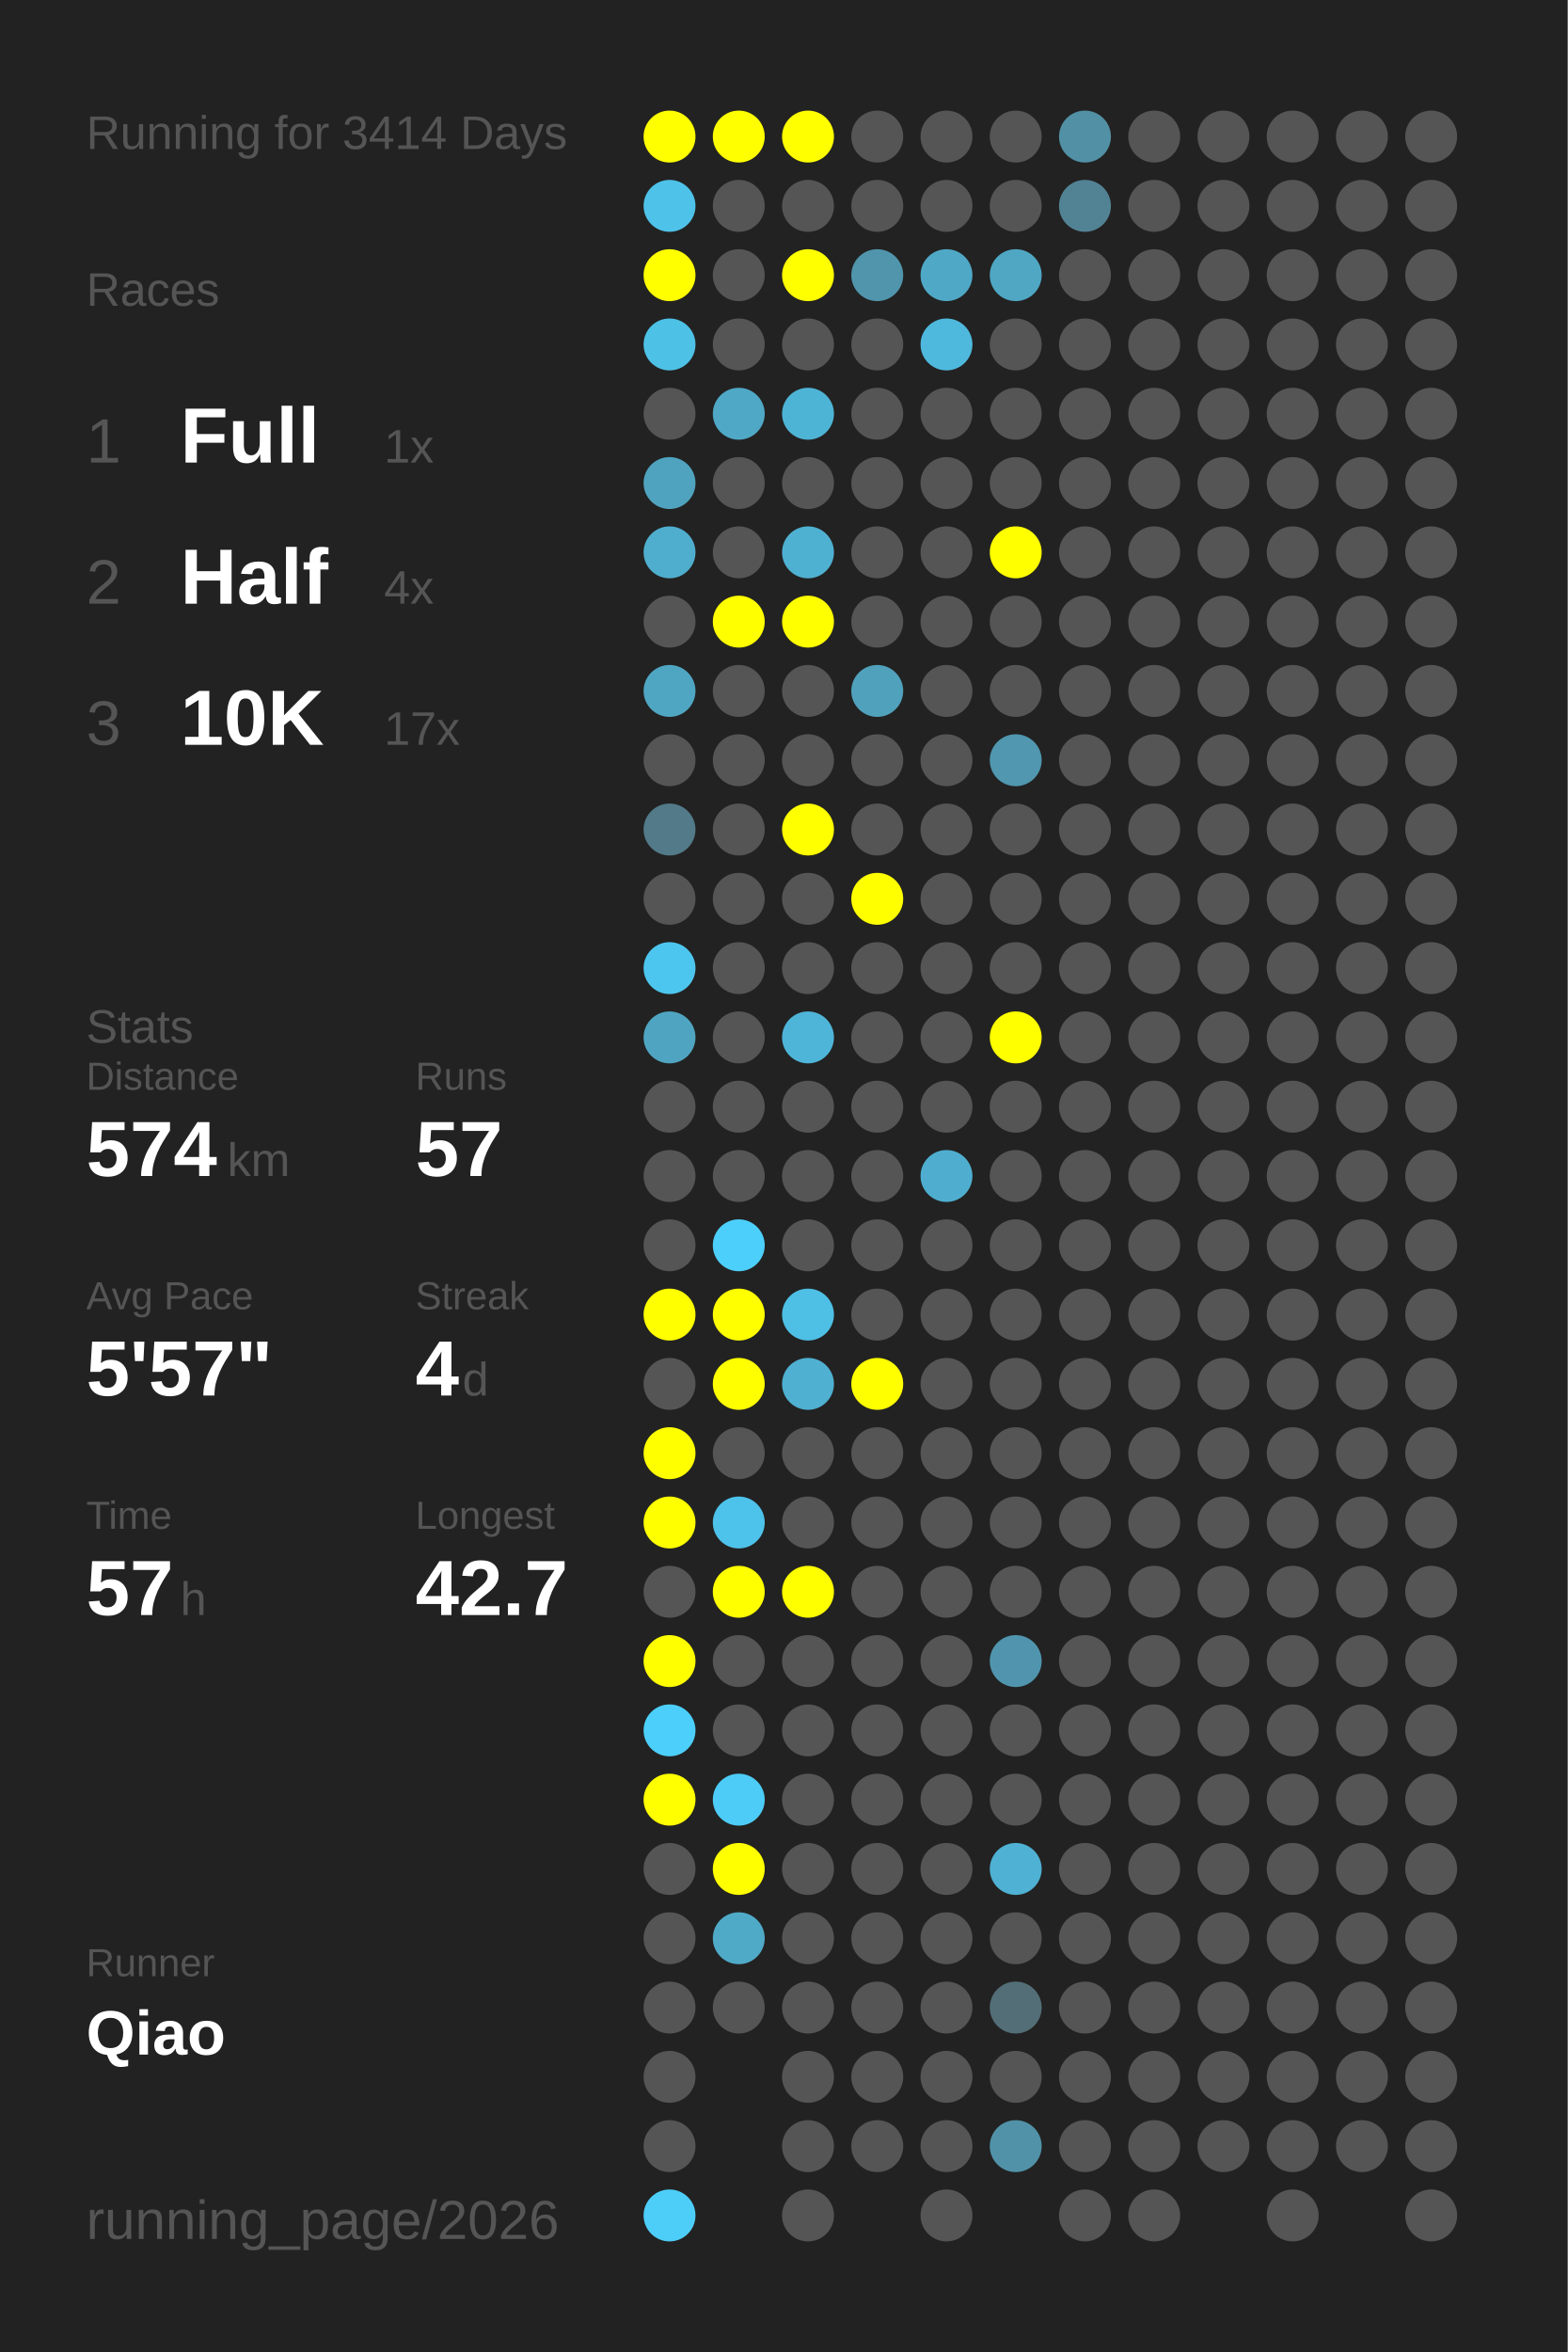
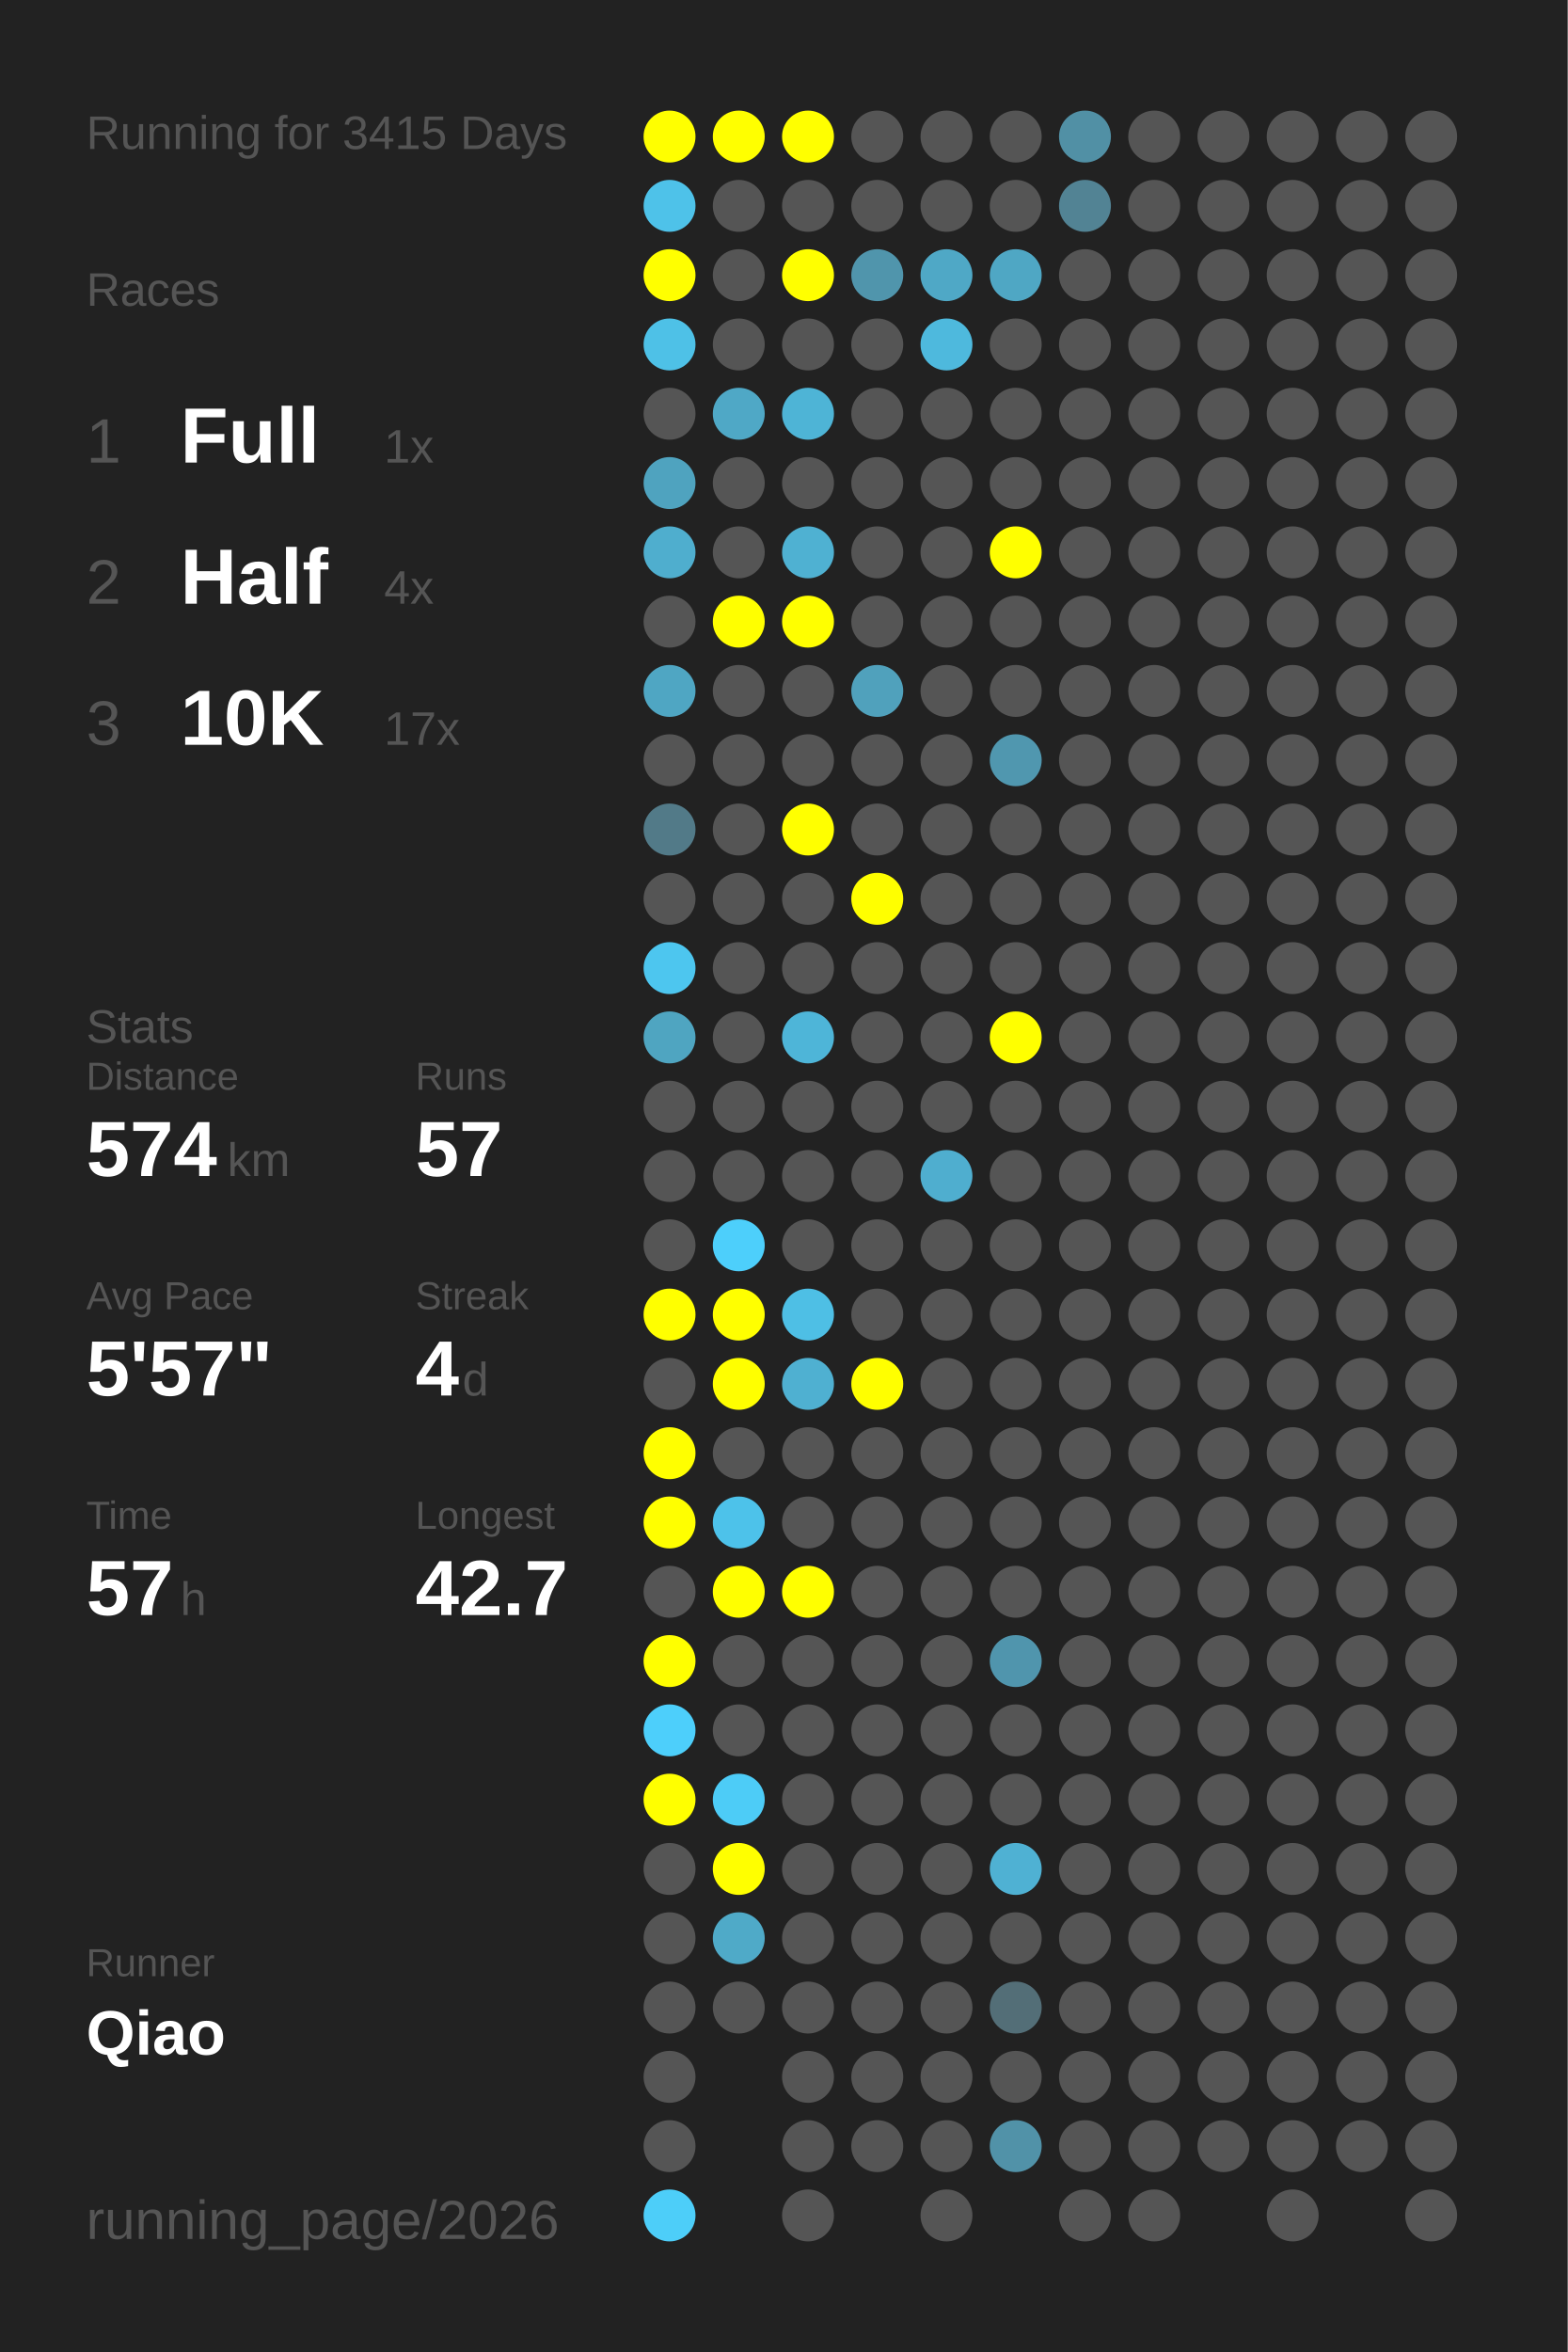
<svg xmlns="http://www.w3.org/2000/svg" baseProfile="full" height="300mm" version="1.1" viewBox="0,0,200,300" width="200mm">
  <defs />
  <rect fill="#222222" height="300" width="200" x="0" y="0" />
-   <text fill="#555555" style="font-size:6px; font-family:Arial;" x="11" y="19">Running for 3414 Days</text>
+   <text fill="#555555" style="font-size:6px; font-family:Arial;" x="11" y="19">Running for 3415 Days</text>
  <text fill="#555555" style="font-size:6px; font-family:Arial;" x="11" y="39">Races</text>
  <text fill="#555555" style="font-size:8px; font-family:Arial;" x="11" y="59">1</text>
  <text fill="#FFFFFF" style="font-size:10px; font-family:Arial; font-weight:bold;" x="23" y="59">Full</text>
  <text fill="#555555" style="font-size:6px; font-family:Arial;" x="49" y="59">1x</text>
  <text fill="#555555" style="font-size:8px; font-family:Arial;" x="11" y="77">2</text>
  <text fill="#FFFFFF" style="font-size:10px; font-family:Arial; font-weight:bold;" x="23" y="77">Half</text>
  <text fill="#555555" style="font-size:6px; font-family:Arial;" x="49" y="77">4x</text>
  <text fill="#555555" style="font-size:8px; font-family:Arial;" x="11" y="95">3</text>
  <text fill="#FFFFFF" style="font-size:10px; font-family:Arial; font-weight:bold;" x="23" y="95">10K</text>
  <text fill="#555555" style="font-size:6px; font-family:Arial;" x="49" y="95">17x</text>
  <text fill="#555555" style="font-size:6px; font-family:Arial;" x="11" y="133">Stats</text>
  <text fill="#555555" style="font-size:5px; font-family:Arial;" x="11" y="139">Distance</text>
  <text fill="#FFFFFF" style="font-size:10px; font-family:Arial; font-weight:bold;" x="11" y="150">574</text>
  <text fill="#555555" style="font-size:6px; font-family:Arial;" x="29" y="150">km</text>
  <text fill="#555555" style="font-size:5px; font-family:Arial;" x="53" y="139">Runs</text>
  <text fill="#FFFFFF" style="font-size:10px; font-family:Arial; font-weight:bold;" x="53" y="150">57</text>
  <text fill="#555555" style="font-size:5px; font-family:Arial;" x="11" y="167">Avg Pace</text>
  <text fill="#FFFFFF" style="font-size:10px; font-family:Arial; font-weight:bold;" x="11" y="178">5'57"</text>
  <text fill="#555555" style="font-size:5px; font-family:Arial;" x="53" y="167">Streak</text>
  <text fill="#FFFFFF" style="font-size:10px; font-family:Arial; font-weight:bold;" x="53" y="178">4</text>
  <text fill="#555555" style="font-size:6px; font-family:Arial;" x="59" y="178">d</text>
  <text fill="#555555" style="font-size:5px; font-family:Arial;" x="11" y="195">Time</text>
  <text fill="#FFFFFF" style="font-size:10px; font-family:Arial; font-weight:bold;" x="11" y="206">57</text>
  <text fill="#555555" style="font-size:6px; font-family:Arial;" x="23" y="206">h</text>
  <text fill="#555555" style="font-size:5px; font-family:Arial;" x="53" y="195">Longest</text>
  <text fill="#FFFFFF" style="font-size:10px; font-family:Arial; font-weight:bold;" x="53" y="206">42.7</text>
  <text fill="#555555" style="font-size:5px; font-family:Arial;" x="11" y="252.065">Runner</text>
  <text fill="#FFFFFF" style="font-size:8px; font-family:Arial; font-weight:bold;" x="11" y="262.065">Qiao</text>
  <text fill="#555555" style="font-size:7px; font-family:Arial;" x="11" y="285.581">running_page/2026</text>
  <circle cx="85.417" cy="17.419" fill="#FFFF00" r="3.312" />
  <circle cx="85.417" cy="26.258" fill="#4ec2e9" r="3.312" />
  <circle cx="85.417" cy="35.097" fill="#FFFF00" r="3.312" />
  <circle cx="85.417" cy="43.935" fill="#4ec1e7" r="3.312" />
  <circle cx="85.417" cy="52.774" fill="#555555" r="3.312" />
  <circle cx="85.417" cy="61.613" fill="#4fa3bf" r="3.312" />
  <circle cx="85.417" cy="70.452" fill="#4faece" r="3.312" />
  <circle cx="85.417" cy="79.29" fill="#555555" r="3.312" />
  <circle cx="85.417" cy="88.129" fill="#4fa6c3" r="3.312" />
  <circle cx="85.417" cy="96.968" fill="#555555" r="3.312" />
  <circle cx="85.417" cy="105.806" fill="#527a88" r="3.312" />
  <circle cx="85.417" cy="114.645" fill="#555555" r="3.312" />
  <circle cx="85.417" cy="123.484" fill="#4dc6ef" r="3.312" />
  <circle cx="85.417" cy="132.323" fill="#4fa5c1" r="3.312" />
  <circle cx="85.417" cy="141.161" fill="#555555" r="3.312" />
  <circle cx="85.417" cy="150" fill="#555555" r="3.312" />
  <circle cx="85.417" cy="158.839" fill="#555555" r="3.312" />
  <circle cx="85.417" cy="167.677" fill="#FFFF00" r="3.312" />
  <circle cx="85.417" cy="176.516" fill="#555555" r="3.312" />
  <circle cx="85.417" cy="185.355" fill="#FFFF00" r="3.312" />
  <circle cx="85.417" cy="194.194" fill="#FFFF00" r="3.312" />
  <circle cx="85.417" cy="203.032" fill="#555555" r="3.312" />
  <circle cx="85.417" cy="211.871" fill="#FFFF00" r="3.312" />
  <circle cx="85.417" cy="220.71" fill="#4dcffb" r="3.312" />
  <circle cx="85.417" cy="229.548" fill="#FFFF00" r="3.312" />
  <circle cx="85.417" cy="238.387" fill="#555555" r="3.312" />
  <circle cx="85.417" cy="247.226" fill="#555555" r="3.312" />
  <circle cx="85.417" cy="256.065" fill="#555555" r="3.312" />
  <circle cx="85.417" cy="264.903" fill="#555555" r="3.312" />
  <circle cx="85.417" cy="273.742" fill="#555555" r="3.312" />
  <circle cx="85.417" cy="282.581" fill="#4dcef9" r="3.312" />
  <circle cx="94.25" cy="17.419" fill="#FFFF00" r="3.312" />
  <circle cx="94.25" cy="26.258" fill="#555555" r="3.312" />
  <circle cx="94.25" cy="35.097" fill="#555555" r="3.312" />
  <circle cx="94.25" cy="43.935" fill="#555555" r="3.312" />
  <circle cx="94.25" cy="52.774" fill="#4fa8c6" r="3.312" />
  <circle cx="94.25" cy="61.613" fill="#555555" r="3.312" />
  <circle cx="94.25" cy="70.452" fill="#555555" r="3.312" />
  <circle cx="94.25" cy="79.29" fill="#FFFF00" r="3.312" />
  <circle cx="94.25" cy="88.129" fill="#555555" r="3.312" />
  <circle cx="94.25" cy="96.968" fill="#555555" r="3.312" />
  <circle cx="94.25" cy="105.806" fill="#555555" r="3.312" />
  <circle cx="94.25" cy="114.645" fill="#555555" r="3.312" />
  <circle cx="94.25" cy="123.484" fill="#555555" r="3.312" />
  <circle cx="94.25" cy="132.323" fill="#555555" r="3.312" />
  <circle cx="94.25" cy="141.161" fill="#555555" r="3.312" />
  <circle cx="94.25" cy="150" fill="#555555" r="3.312" />
  <circle cx="94.25" cy="158.839" fill="#4dcffb" r="3.312" />
  <circle cx="94.25" cy="167.677" fill="#FFFF00" r="3.312" />
  <circle cx="94.25" cy="176.516" fill="#FFFF00" r="3.312" />
  <circle cx="94.25" cy="185.355" fill="#555555" r="3.312" />
  <circle cx="94.25" cy="194.194" fill="#4dc2ea" r="3.312" />
  <circle cx="94.25" cy="203.032" fill="#FFFF00" r="3.312" />
  <circle cx="94.25" cy="211.871" fill="#555555" r="3.312" />
  <circle cx="94.25" cy="220.71" fill="#555555" r="3.312" />
  <circle cx="94.25" cy="229.548" fill="#4dccf7" r="3.312" />
  <circle cx="94.25" cy="238.387" fill="#FFFF00" r="3.312" />
  <circle cx="94.25" cy="247.226" fill="#4faac8" r="3.312" />
  <circle cx="94.25" cy="256.065" fill="#555555" r="3.312" />
  <circle cx="103.083" cy="17.419" fill="#FFFF00" r="3.312" />
  <circle cx="103.083" cy="26.258" fill="#555555" r="3.312" />
  <circle cx="103.083" cy="35.097" fill="#FFFF00" r="3.312" />
  <circle cx="103.083" cy="43.935" fill="#555555" r="3.312" />
  <circle cx="103.083" cy="52.774" fill="#4eb4d6" r="3.312" />
  <circle cx="103.083" cy="61.613" fill="#555555" r="3.312" />
  <circle cx="103.083" cy="70.452" fill="#4fb1d2" r="3.312" />
  <circle cx="103.083" cy="79.29" fill="#FFFF00" r="3.312" />
  <circle cx="103.083" cy="88.129" fill="#555555" r="3.312" />
  <circle cx="103.083" cy="96.968" fill="#555555" r="3.312" />
  <circle cx="103.083" cy="105.806" fill="#FFFF00" r="3.312" />
  <circle cx="103.083" cy="114.645" fill="#555555" r="3.312" />
  <circle cx="103.083" cy="123.484" fill="#555555" r="3.312" />
  <circle cx="103.083" cy="132.323" fill="#4eb5d8" r="3.312" />
  <circle cx="103.083" cy="141.161" fill="#555555" r="3.312" />
  <circle cx="103.083" cy="150" fill="#555555" r="3.312" />
  <circle cx="103.083" cy="158.839" fill="#555555" r="3.312" />
  <circle cx="103.083" cy="167.677" fill="#4ebfe5" r="3.312" />
  <circle cx="103.083" cy="176.516" fill="#4fb0d1" r="3.312" />
  <circle cx="103.083" cy="185.355" fill="#555555" r="3.312" />
  <circle cx="103.083" cy="194.194" fill="#555555" r="3.312" />
  <circle cx="103.083" cy="203.032" fill="#FFFF00" r="3.312" />
  <circle cx="103.083" cy="211.871" fill="#555555" r="3.312" />
  <circle cx="103.083" cy="220.71" fill="#555555" r="3.312" />
  <circle cx="103.083" cy="229.548" fill="#555555" r="3.312" />
  <circle cx="103.083" cy="238.387" fill="#555555" r="3.312" />
  <circle cx="103.083" cy="247.226" fill="#555555" r="3.312" />
  <circle cx="103.083" cy="256.065" fill="#555555" r="3.312" />
  <circle cx="103.083" cy="264.903" fill="#555555" r="3.312" />
  <circle cx="103.083" cy="273.742" fill="#555555" r="3.312" />
  <circle cx="103.083" cy="282.581" fill="#555555" r="3.312" />
  <circle cx="111.917" cy="17.419" fill="#555555" r="3.312" />
  <circle cx="111.917" cy="26.258" fill="#555555" r="3.312" />
  <circle cx="111.917" cy="35.097" fill="#5095ac" r="3.312" />
  <circle cx="111.917" cy="43.935" fill="#555555" r="3.312" />
  <circle cx="111.917" cy="52.774" fill="#555555" r="3.312" />
  <circle cx="111.917" cy="61.613" fill="#555555" r="3.312" />
  <circle cx="111.917" cy="70.452" fill="#555555" r="3.312" />
  <circle cx="111.917" cy="79.29" fill="#555555" r="3.312" />
  <circle cx="111.917" cy="88.129" fill="#50a1bc" r="3.312" />
  <circle cx="111.917" cy="96.968" fill="#555555" r="3.312" />
  <circle cx="111.917" cy="105.806" fill="#555555" r="3.312" />
  <circle cx="111.917" cy="114.645" fill="#FFFF00" r="3.312" />
  <circle cx="111.917" cy="123.484" fill="#555555" r="3.312" />
  <circle cx="111.917" cy="132.323" fill="#555555" r="3.312" />
  <circle cx="111.917" cy="141.161" fill="#555555" r="3.312" />
  <circle cx="111.917" cy="150" fill="#555555" r="3.312" />
  <circle cx="111.917" cy="158.839" fill="#555555" r="3.312" />
  <circle cx="111.917" cy="167.677" fill="#555555" r="3.312" />
  <circle cx="111.917" cy="176.516" fill="#FFFF00" r="3.312" />
  <circle cx="111.917" cy="185.355" fill="#555555" r="3.312" />
  <circle cx="111.917" cy="194.194" fill="#555555" r="3.312" />
  <circle cx="111.917" cy="203.032" fill="#555555" r="3.312" />
  <circle cx="111.917" cy="211.871" fill="#555555" r="3.312" />
  <circle cx="111.917" cy="220.71" fill="#555555" r="3.312" />
  <circle cx="111.917" cy="229.548" fill="#555555" r="3.312" />
  <circle cx="111.917" cy="238.387" fill="#555555" r="3.312" />
  <circle cx="111.917" cy="247.226" fill="#555555" r="3.312" />
  <circle cx="111.917" cy="256.065" fill="#555555" r="3.312" />
  <circle cx="111.917" cy="264.903" fill="#555555" r="3.312" />
  <circle cx="111.917" cy="273.742" fill="#555555" r="3.312" />
  <circle cx="120.75" cy="17.419" fill="#555555" r="3.312" />
  <circle cx="120.75" cy="26.258" fill="#555555" r="3.312" />
  <circle cx="120.75" cy="35.097" fill="#4fa8c6" r="3.312" />
  <circle cx="120.75" cy="43.935" fill="#4eb9dd" r="3.312" />
  <circle cx="120.75" cy="52.774" fill="#555555" r="3.312" />
  <circle cx="120.75" cy="61.613" fill="#555555" r="3.312" />
  <circle cx="120.75" cy="70.452" fill="#555555" r="3.312" />
  <circle cx="120.75" cy="79.29" fill="#555555" r="3.312" />
  <circle cx="120.75" cy="88.129" fill="#555555" r="3.312" />
  <circle cx="120.75" cy="96.968" fill="#555555" r="3.312" />
  <circle cx="120.75" cy="105.806" fill="#555555" r="3.312" />
  <circle cx="120.75" cy="114.645" fill="#555555" r="3.312" />
  <circle cx="120.75" cy="123.484" fill="#555555" r="3.312" />
  <circle cx="120.75" cy="132.323" fill="#555555" r="3.312" />
  <circle cx="120.75" cy="141.161" fill="#555555" r="3.312" />
  <circle cx="120.75" cy="150" fill="#4faecf" r="3.312" />
  <circle cx="120.75" cy="158.839" fill="#555555" r="3.312" />
  <circle cx="120.75" cy="167.677" fill="#555555" r="3.312" />
  <circle cx="120.75" cy="176.516" fill="#555555" r="3.312" />
  <circle cx="120.75" cy="185.355" fill="#555555" r="3.312" />
  <circle cx="120.75" cy="194.194" fill="#555555" r="3.312" />
  <circle cx="120.75" cy="203.032" fill="#555555" r="3.312" />
  <circle cx="120.75" cy="211.871" fill="#555555" r="3.312" />
  <circle cx="120.75" cy="220.71" fill="#555555" r="3.312" />
  <circle cx="120.75" cy="229.548" fill="#555555" r="3.312" />
  <circle cx="120.75" cy="238.387" fill="#555555" r="3.312" />
  <circle cx="120.75" cy="247.226" fill="#555555" r="3.312" />
  <circle cx="120.75" cy="256.065" fill="#555555" r="3.312" />
  <circle cx="120.75" cy="264.903" fill="#555555" r="3.312" />
  <circle cx="120.75" cy="273.742" fill="#555555" r="3.312" />
  <circle cx="120.75" cy="282.581" fill="#555555" r="3.312" />
  <circle cx="129.583" cy="17.419" fill="#555555" r="3.312" />
  <circle cx="129.583" cy="26.258" fill="#555555" r="3.312" />
  <circle cx="129.583" cy="35.097" fill="#4fa7c4" r="3.312" />
  <circle cx="129.583" cy="43.935" fill="#555555" r="3.312" />
  <circle cx="129.583" cy="52.774" fill="#555555" r="3.312" />
  <circle cx="129.583" cy="61.613" fill="#555555" r="3.312" />
  <circle cx="129.583" cy="70.452" fill="#FFFF00" r="3.312" />
  <circle cx="129.583" cy="79.29" fill="#555555" r="3.312" />
  <circle cx="129.583" cy="88.129" fill="#555555" r="3.312" />
  <circle cx="129.583" cy="96.968" fill="#5097af" r="3.312" />
  <circle cx="129.583" cy="105.806" fill="#555555" r="3.312" />
  <circle cx="129.583" cy="114.645" fill="#555555" r="3.312" />
  <circle cx="129.583" cy="123.484" fill="#555555" r="3.312" />
  <circle cx="129.583" cy="132.323" fill="#FFFF00" r="3.312" />
  <circle cx="129.583" cy="141.161" fill="#555555" r="3.312" />
  <circle cx="129.583" cy="150" fill="#555555" r="3.312" />
  <circle cx="129.583" cy="158.839" fill="#555555" r="3.312" />
  <circle cx="129.583" cy="167.677" fill="#555555" r="3.312" />
  <circle cx="129.583" cy="176.516" fill="#555555" r="3.312" />
  <circle cx="129.583" cy="185.355" fill="#555555" r="3.312" />
  <circle cx="129.583" cy="194.194" fill="#555555" r="3.312" />
  <circle cx="129.583" cy="203.032" fill="#555555" r="3.312" />
  <circle cx="129.583" cy="211.871" fill="#5095ad" r="3.312" />
  <circle cx="129.583" cy="220.71" fill="#555555" r="3.312" />
  <circle cx="129.583" cy="229.548" fill="#555555" r="3.312" />
  <circle cx="129.583" cy="238.387" fill="#4fb1d3" r="3.312" />
  <circle cx="129.583" cy="247.226" fill="#555555" r="3.312" />
  <circle cx="129.583" cy="256.065" fill="#536e77" r="3.312" />
  <circle cx="129.583" cy="264.903" fill="#555555" r="3.312" />
  <circle cx="129.583" cy="273.742" fill="#5192a8" r="3.312" />
  <circle cx="138.417" cy="17.419" fill="#5190a5" r="3.312" />
  <circle cx="138.417" cy="26.258" fill="#528394" r="3.312" />
  <circle cx="138.417" cy="35.097" fill="#555555" r="3.312" />
  <circle cx="138.417" cy="43.935" fill="#555555" r="3.312" />
  <circle cx="138.417" cy="52.774" fill="#555555" r="3.312" />
  <circle cx="138.417" cy="61.613" fill="#555555" r="3.312" />
  <circle cx="138.417" cy="70.452" fill="#555555" r="3.312" />
  <circle cx="138.417" cy="79.29" fill="#555555" r="3.312" />
  <circle cx="138.417" cy="88.129" fill="#555555" r="3.312" />
  <circle cx="138.417" cy="96.968" fill="#555555" r="3.312" />
  <circle cx="138.417" cy="105.806" fill="#555555" r="3.312" />
  <circle cx="138.417" cy="114.645" fill="#555555" r="3.312" />
  <circle cx="138.417" cy="123.484" fill="#555555" r="3.312" />
  <circle cx="138.417" cy="132.323" fill="#555555" r="3.312" />
  <circle cx="138.417" cy="141.161" fill="#555555" r="3.312" />
  <circle cx="138.417" cy="150" fill="#555555" r="3.312" />
  <circle cx="138.417" cy="158.839" fill="#555555" r="3.312" />
  <circle cx="138.417" cy="167.677" fill="#555555" r="3.312" />
  <circle cx="138.417" cy="176.516" fill="#555555" r="3.312" />
  <circle cx="138.417" cy="185.355" fill="#555555" r="3.312" />
  <circle cx="138.417" cy="194.194" fill="#555555" r="3.312" />
  <circle cx="138.417" cy="203.032" fill="#555555" r="3.312" />
  <circle cx="138.417" cy="211.871" fill="#555555" r="3.312" />
  <circle cx="138.417" cy="220.71" fill="#555555" r="3.312" />
  <circle cx="138.417" cy="229.548" fill="#555555" r="3.312" />
  <circle cx="138.417" cy="238.387" fill="#555555" r="3.312" />
  <circle cx="138.417" cy="247.226" fill="#555555" r="3.312" />
  <circle cx="138.417" cy="256.065" fill="#555555" r="3.312" />
  <circle cx="138.417" cy="264.903" fill="#555555" r="3.312" />
  <circle cx="138.417" cy="273.742" fill="#555555" r="3.312" />
  <circle cx="138.417" cy="282.581" fill="#555555" r="3.312" />
  <circle cx="147.25" cy="17.419" fill="#555555" r="3.312" />
  <circle cx="147.25" cy="26.258" fill="#555555" r="3.312" />
  <circle cx="147.25" cy="35.097" fill="#555555" r="3.312" />
  <circle cx="147.25" cy="43.935" fill="#555555" r="3.312" />
  <circle cx="147.25" cy="52.774" fill="#555555" r="3.312" />
  <circle cx="147.25" cy="61.613" fill="#555555" r="3.312" />
  <circle cx="147.25" cy="70.452" fill="#555555" r="3.312" />
  <circle cx="147.25" cy="79.29" fill="#555555" r="3.312" />
  <circle cx="147.25" cy="88.129" fill="#555555" r="3.312" />
  <circle cx="147.25" cy="96.968" fill="#555555" r="3.312" />
  <circle cx="147.25" cy="105.806" fill="#555555" r="3.312" />
  <circle cx="147.25" cy="114.645" fill="#555555" r="3.312" />
  <circle cx="147.25" cy="123.484" fill="#555555" r="3.312" />
  <circle cx="147.25" cy="132.323" fill="#555555" r="3.312" />
  <circle cx="147.25" cy="141.161" fill="#555555" r="3.312" />
  <circle cx="147.25" cy="150" fill="#555555" r="3.312" />
  <circle cx="147.25" cy="158.839" fill="#555555" r="3.312" />
  <circle cx="147.25" cy="167.677" fill="#555555" r="3.312" />
  <circle cx="147.25" cy="176.516" fill="#555555" r="3.312" />
  <circle cx="147.25" cy="185.355" fill="#555555" r="3.312" />
  <circle cx="147.25" cy="194.194" fill="#555555" r="3.312" />
  <circle cx="147.25" cy="203.032" fill="#555555" r="3.312" />
  <circle cx="147.25" cy="211.871" fill="#555555" r="3.312" />
  <circle cx="147.25" cy="220.71" fill="#555555" r="3.312" />
  <circle cx="147.25" cy="229.548" fill="#555555" r="3.312" />
  <circle cx="147.25" cy="238.387" fill="#555555" r="3.312" />
  <circle cx="147.25" cy="247.226" fill="#555555" r="3.312" />
  <circle cx="147.25" cy="256.065" fill="#555555" r="3.312" />
  <circle cx="147.25" cy="264.903" fill="#555555" r="3.312" />
  <circle cx="147.25" cy="273.742" fill="#555555" r="3.312" />
  <circle cx="147.25" cy="282.581" fill="#555555" r="3.312" />
  <circle cx="156.083" cy="17.419" fill="#555555" r="3.312" />
  <circle cx="156.083" cy="26.258" fill="#555555" r="3.312" />
  <circle cx="156.083" cy="35.097" fill="#555555" r="3.312" />
  <circle cx="156.083" cy="43.935" fill="#555555" r="3.312" />
  <circle cx="156.083" cy="52.774" fill="#555555" r="3.312" />
  <circle cx="156.083" cy="61.613" fill="#555555" r="3.312" />
  <circle cx="156.083" cy="70.452" fill="#555555" r="3.312" />
  <circle cx="156.083" cy="79.29" fill="#555555" r="3.312" />
  <circle cx="156.083" cy="88.129" fill="#555555" r="3.312" />
  <circle cx="156.083" cy="96.968" fill="#555555" r="3.312" />
  <circle cx="156.083" cy="105.806" fill="#555555" r="3.312" />
  <circle cx="156.083" cy="114.645" fill="#555555" r="3.312" />
  <circle cx="156.083" cy="123.484" fill="#555555" r="3.312" />
  <circle cx="156.083" cy="132.323" fill="#555555" r="3.312" />
  <circle cx="156.083" cy="141.161" fill="#555555" r="3.312" />
  <circle cx="156.083" cy="150" fill="#555555" r="3.312" />
  <circle cx="156.083" cy="158.839" fill="#555555" r="3.312" />
  <circle cx="156.083" cy="167.677" fill="#555555" r="3.312" />
  <circle cx="156.083" cy="176.516" fill="#555555" r="3.312" />
  <circle cx="156.083" cy="185.355" fill="#555555" r="3.312" />
  <circle cx="156.083" cy="194.194" fill="#555555" r="3.312" />
  <circle cx="156.083" cy="203.032" fill="#555555" r="3.312" />
  <circle cx="156.083" cy="211.871" fill="#555555" r="3.312" />
  <circle cx="156.083" cy="220.71" fill="#555555" r="3.312" />
  <circle cx="156.083" cy="229.548" fill="#555555" r="3.312" />
  <circle cx="156.083" cy="238.387" fill="#555555" r="3.312" />
  <circle cx="156.083" cy="247.226" fill="#555555" r="3.312" />
  <circle cx="156.083" cy="256.065" fill="#555555" r="3.312" />
  <circle cx="156.083" cy="264.903" fill="#555555" r="3.312" />
  <circle cx="156.083" cy="273.742" fill="#555555" r="3.312" />
  <circle cx="164.917" cy="17.419" fill="#555555" r="3.312" />
  <circle cx="164.917" cy="26.258" fill="#555555" r="3.312" />
  <circle cx="164.917" cy="35.097" fill="#555555" r="3.312" />
  <circle cx="164.917" cy="43.935" fill="#555555" r="3.312" />
  <circle cx="164.917" cy="52.774" fill="#555555" r="3.312" />
  <circle cx="164.917" cy="61.613" fill="#555555" r="3.312" />
  <circle cx="164.917" cy="70.452" fill="#555555" r="3.312" />
  <circle cx="164.917" cy="79.29" fill="#555555" r="3.312" />
  <circle cx="164.917" cy="88.129" fill="#555555" r="3.312" />
  <circle cx="164.917" cy="96.968" fill="#555555" r="3.312" />
  <circle cx="164.917" cy="105.806" fill="#555555" r="3.312" />
  <circle cx="164.917" cy="114.645" fill="#555555" r="3.312" />
  <circle cx="164.917" cy="123.484" fill="#555555" r="3.312" />
  <circle cx="164.917" cy="132.323" fill="#555555" r="3.312" />
  <circle cx="164.917" cy="141.161" fill="#555555" r="3.312" />
  <circle cx="164.917" cy="150" fill="#555555" r="3.312" />
  <circle cx="164.917" cy="158.839" fill="#555555" r="3.312" />
  <circle cx="164.917" cy="167.677" fill="#555555" r="3.312" />
  <circle cx="164.917" cy="176.516" fill="#555555" r="3.312" />
  <circle cx="164.917" cy="185.355" fill="#555555" r="3.312" />
  <circle cx="164.917" cy="194.194" fill="#555555" r="3.312" />
  <circle cx="164.917" cy="203.032" fill="#555555" r="3.312" />
  <circle cx="164.917" cy="211.871" fill="#555555" r="3.312" />
  <circle cx="164.917" cy="220.71" fill="#555555" r="3.312" />
  <circle cx="164.917" cy="229.548" fill="#555555" r="3.312" />
  <circle cx="164.917" cy="238.387" fill="#555555" r="3.312" />
  <circle cx="164.917" cy="247.226" fill="#555555" r="3.312" />
  <circle cx="164.917" cy="256.065" fill="#555555" r="3.312" />
  <circle cx="164.917" cy="264.903" fill="#555555" r="3.312" />
  <circle cx="164.917" cy="273.742" fill="#555555" r="3.312" />
  <circle cx="164.917" cy="282.581" fill="#555555" r="3.312" />
  <circle cx="173.75" cy="17.419" fill="#555555" r="3.312" />
  <circle cx="173.75" cy="26.258" fill="#555555" r="3.312" />
  <circle cx="173.75" cy="35.097" fill="#555555" r="3.312" />
  <circle cx="173.75" cy="43.935" fill="#555555" r="3.312" />
  <circle cx="173.75" cy="52.774" fill="#555555" r="3.312" />
  <circle cx="173.75" cy="61.613" fill="#555555" r="3.312" />
  <circle cx="173.75" cy="70.452" fill="#555555" r="3.312" />
  <circle cx="173.75" cy="79.29" fill="#555555" r="3.312" />
  <circle cx="173.75" cy="88.129" fill="#555555" r="3.312" />
  <circle cx="173.75" cy="96.968" fill="#555555" r="3.312" />
  <circle cx="173.75" cy="105.806" fill="#555555" r="3.312" />
  <circle cx="173.75" cy="114.645" fill="#555555" r="3.312" />
  <circle cx="173.75" cy="123.484" fill="#555555" r="3.312" />
  <circle cx="173.75" cy="132.323" fill="#555555" r="3.312" />
  <circle cx="173.75" cy="141.161" fill="#555555" r="3.312" />
  <circle cx="173.75" cy="150" fill="#555555" r="3.312" />
  <circle cx="173.75" cy="158.839" fill="#555555" r="3.312" />
  <circle cx="173.75" cy="167.677" fill="#555555" r="3.312" />
  <circle cx="173.75" cy="176.516" fill="#555555" r="3.312" />
  <circle cx="173.75" cy="185.355" fill="#555555" r="3.312" />
  <circle cx="173.75" cy="194.194" fill="#555555" r="3.312" />
  <circle cx="173.75" cy="203.032" fill="#555555" r="3.312" />
  <circle cx="173.75" cy="211.871" fill="#555555" r="3.312" />
  <circle cx="173.75" cy="220.71" fill="#555555" r="3.312" />
  <circle cx="173.75" cy="229.548" fill="#555555" r="3.312" />
  <circle cx="173.75" cy="238.387" fill="#555555" r="3.312" />
  <circle cx="173.75" cy="247.226" fill="#555555" r="3.312" />
  <circle cx="173.75" cy="256.065" fill="#555555" r="3.312" />
  <circle cx="173.75" cy="264.903" fill="#555555" r="3.312" />
  <circle cx="173.75" cy="273.742" fill="#555555" r="3.312" />
  <circle cx="182.583" cy="17.419" fill="#555555" r="3.312" />
  <circle cx="182.583" cy="26.258" fill="#555555" r="3.312" />
  <circle cx="182.583" cy="35.097" fill="#555555" r="3.312" />
  <circle cx="182.583" cy="43.935" fill="#555555" r="3.312" />
  <circle cx="182.583" cy="52.774" fill="#555555" r="3.312" />
  <circle cx="182.583" cy="61.613" fill="#555555" r="3.312" />
  <circle cx="182.583" cy="70.452" fill="#555555" r="3.312" />
  <circle cx="182.583" cy="79.29" fill="#555555" r="3.312" />
  <circle cx="182.583" cy="88.129" fill="#555555" r="3.312" />
  <circle cx="182.583" cy="96.968" fill="#555555" r="3.312" />
  <circle cx="182.583" cy="105.806" fill="#555555" r="3.312" />
  <circle cx="182.583" cy="114.645" fill="#555555" r="3.312" />
  <circle cx="182.583" cy="123.484" fill="#555555" r="3.312" />
  <circle cx="182.583" cy="132.323" fill="#555555" r="3.312" />
  <circle cx="182.583" cy="141.161" fill="#555555" r="3.312" />
  <circle cx="182.583" cy="150" fill="#555555" r="3.312" />
  <circle cx="182.583" cy="158.839" fill="#555555" r="3.312" />
  <circle cx="182.583" cy="167.677" fill="#555555" r="3.312" />
  <circle cx="182.583" cy="176.516" fill="#555555" r="3.312" />
  <circle cx="182.583" cy="185.355" fill="#555555" r="3.312" />
  <circle cx="182.583" cy="194.194" fill="#555555" r="3.312" />
  <circle cx="182.583" cy="203.032" fill="#555555" r="3.312" />
  <circle cx="182.583" cy="211.871" fill="#555555" r="3.312" />
  <circle cx="182.583" cy="220.71" fill="#555555" r="3.312" />
  <circle cx="182.583" cy="229.548" fill="#555555" r="3.312" />
  <circle cx="182.583" cy="238.387" fill="#555555" r="3.312" />
  <circle cx="182.583" cy="247.226" fill="#555555" r="3.312" />
  <circle cx="182.583" cy="256.065" fill="#555555" r="3.312" />
  <circle cx="182.583" cy="264.903" fill="#555555" r="3.312" />
  <circle cx="182.583" cy="273.742" fill="#555555" r="3.312" />
  <circle cx="182.583" cy="282.581" fill="#555555" r="3.312" />
</svg>
